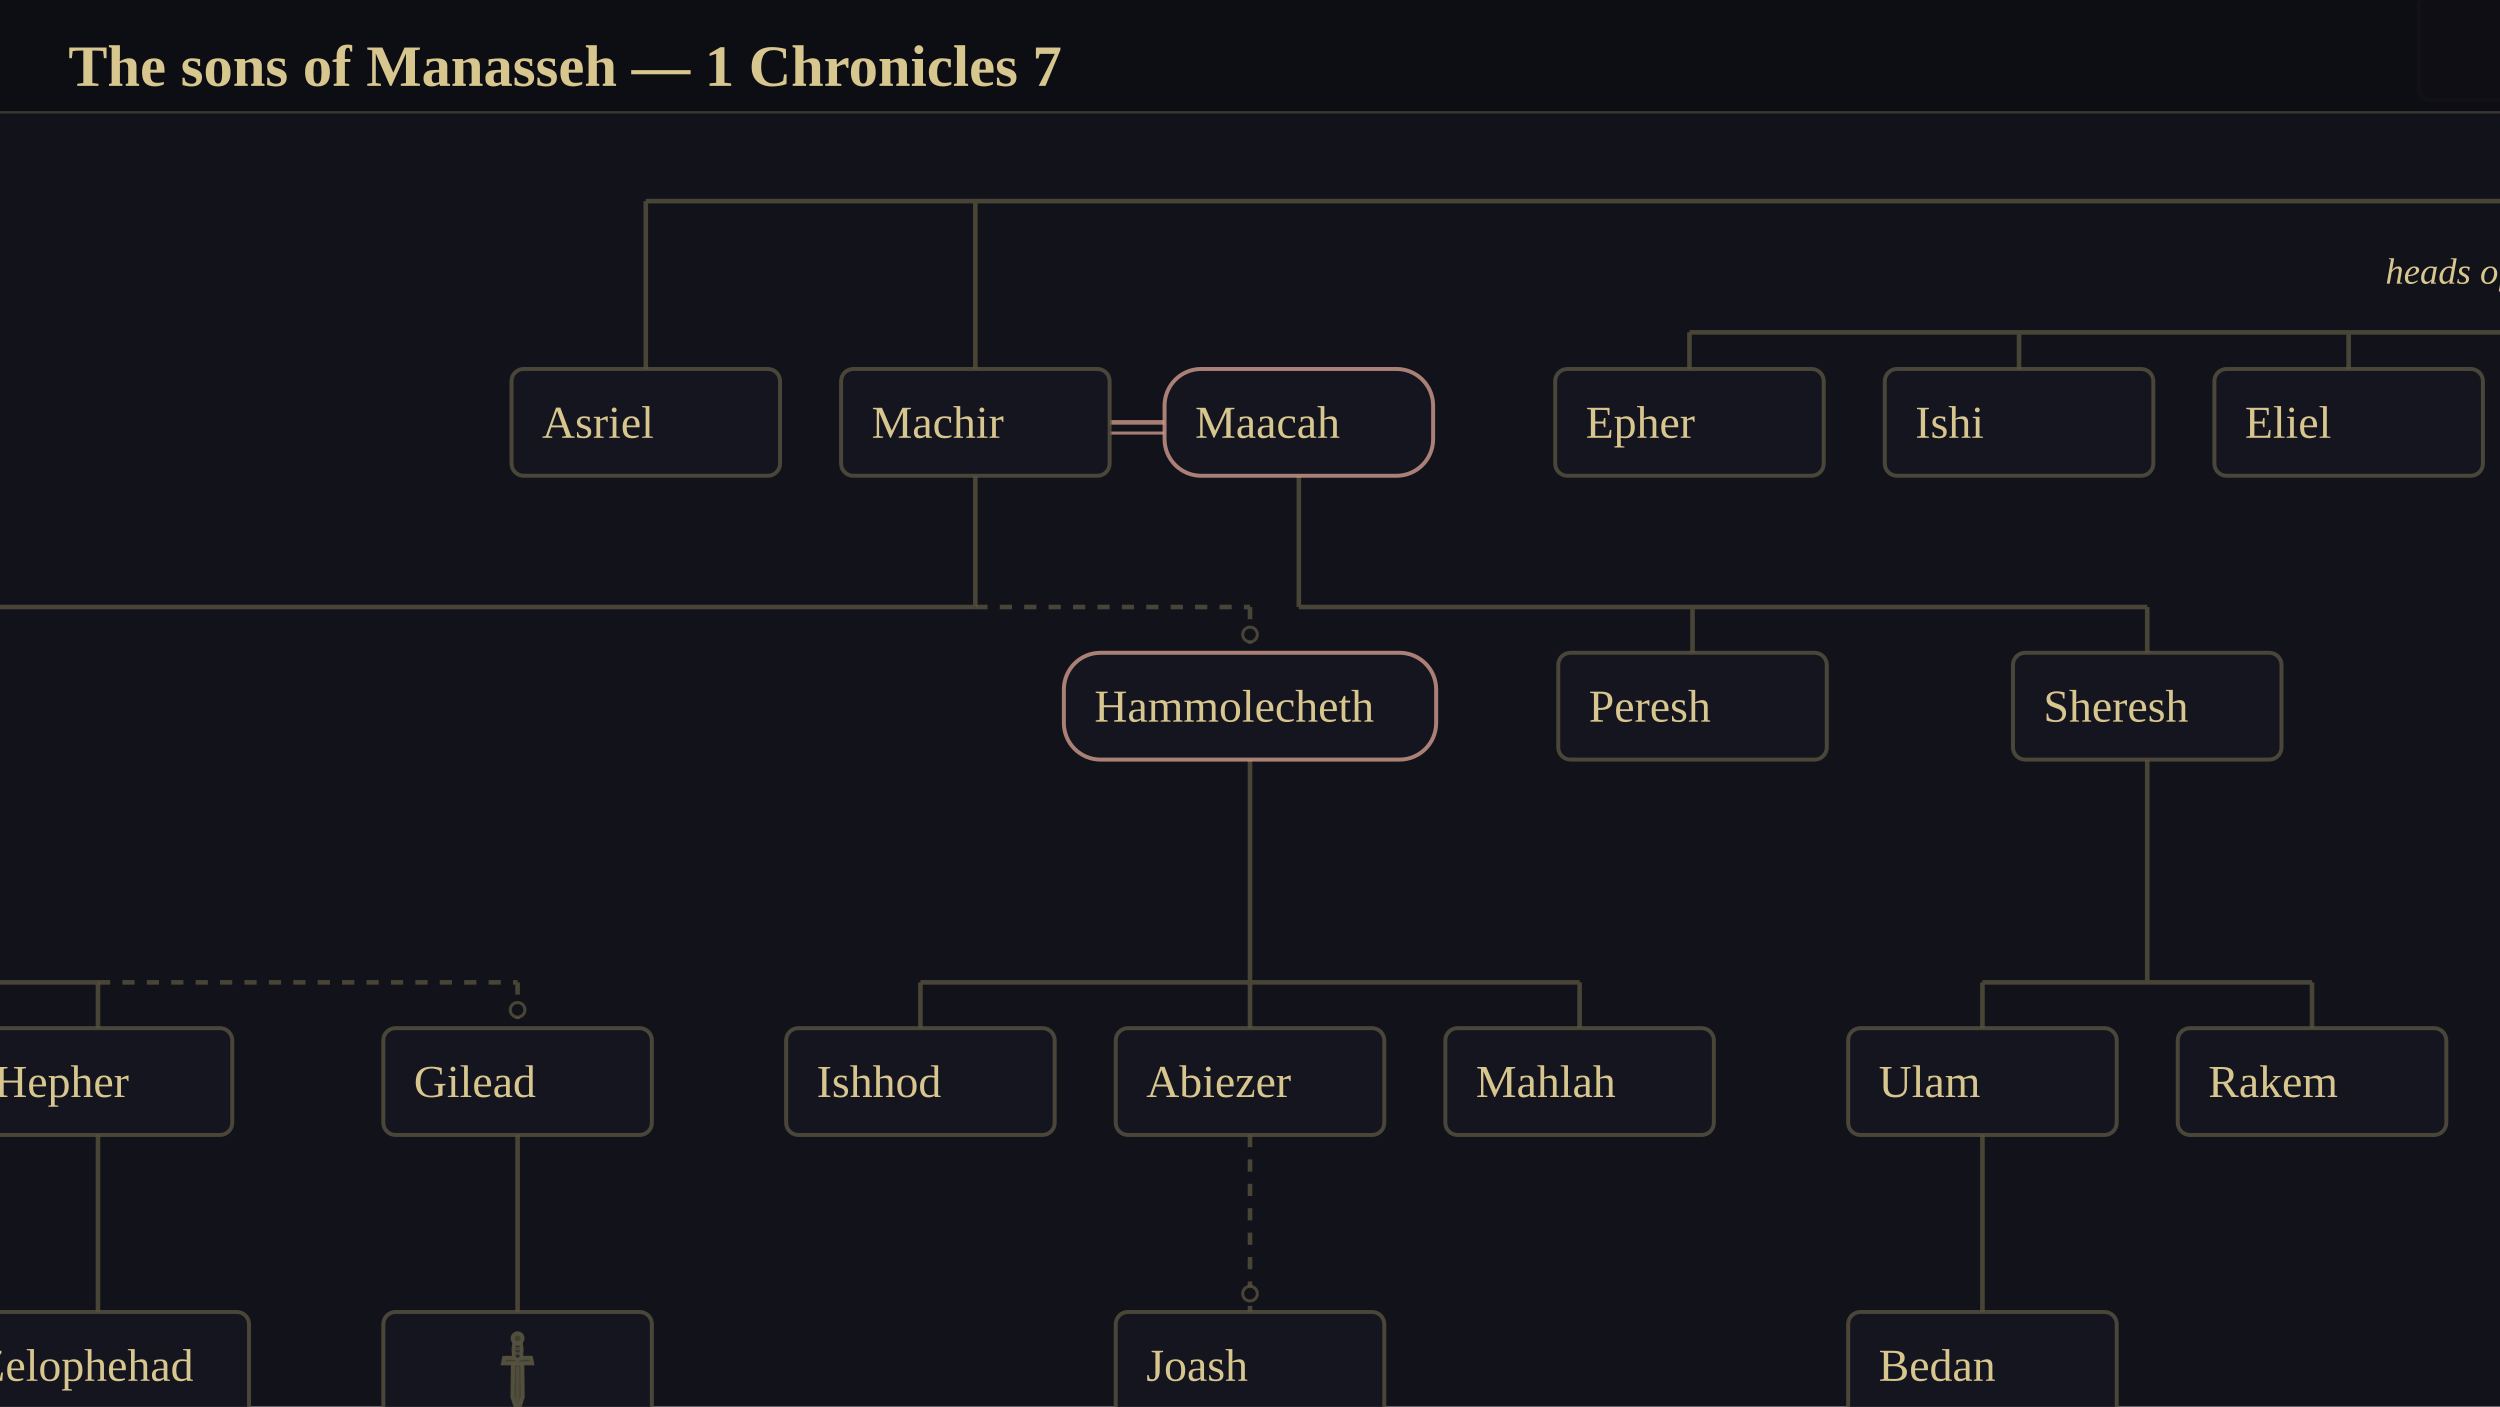
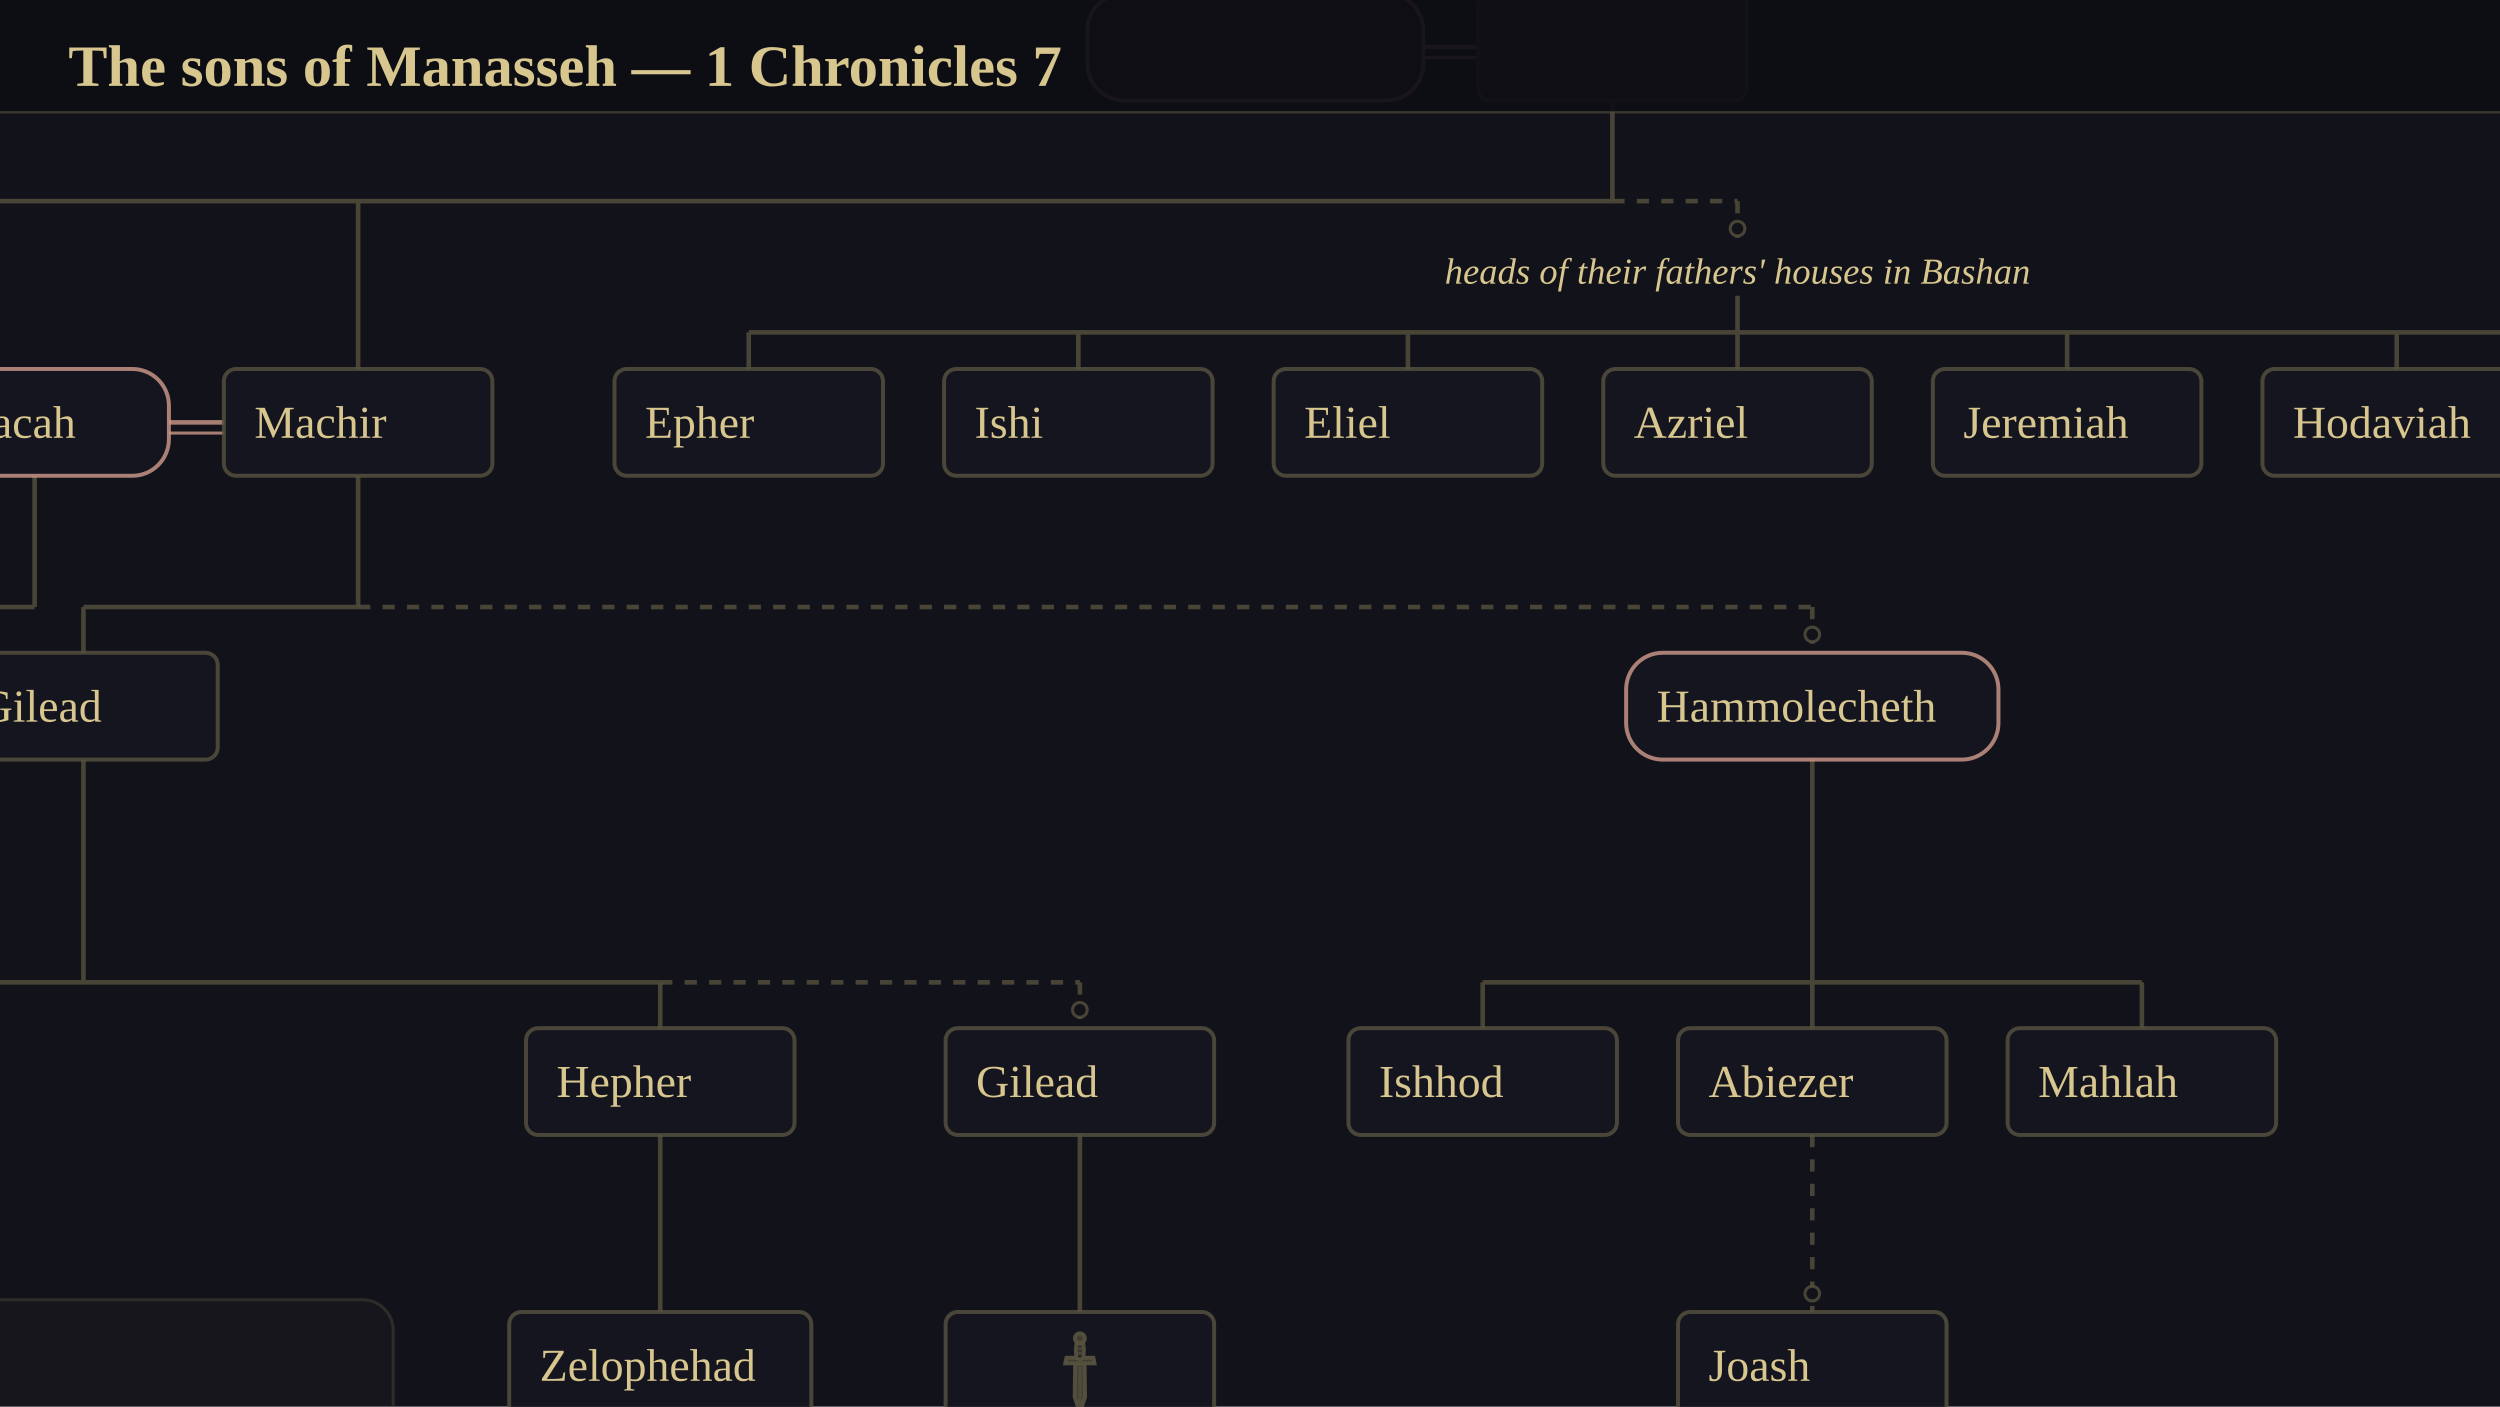
<svg xmlns="http://www.w3.org/2000/svg" viewBox="0 0 1024 576" width="1024" height="576" font-family="Georgia, 'Times New Roman', serif">
  <rect x="0" y="0" width="1024" height="576" fill="rgb(13,13,20)" />
-   <g transform="translate(2313.33 -6697.62)">
-     <animateTransform attributeName="transform" attributeType="XML" type="translate" values="2313.33 -6697.62;3159.58 -6813.88" keyTimes="0;1" calcMode="spline" keySplines="0.42 0 0.58 1" dur="4.13s" begin="0s" fill="freeze" />
+   <g transform="translate(1611.3 -6697.62)">
+     <animateTransform attributeName="transform" attributeType="XML" type="translate" values="1611.3 -6697.62;2227.23 -6813.88" keyTimes="0;1" calcMode="spline" keySplines="0.42 0 0.58 1" dur="4.13s" begin="0s" fill="freeze" />
    <g transform="scale(1.25)">
      <animateTransform attributeName="transform" attributeType="XML" type="scale" values="1.25;1.25" keyTimes="0;1" calcMode="spline" keySplines="0.42 0 0.58 1" dur="4.13s" begin="0s" fill="freeze" />
      <g stroke-width="1.20">
-         <rect x="-3042.56" y="5292" width="540.5" height="284" rx="18" fill="rgb(22,22,32)" fill-opacity="0.549" stroke="rgb(52,50,64)" stroke-opacity="0.898" />
-         <rect x="-2412.06" y="5292" width="2865" height="1062" rx="18" fill="rgb(22,22,32)" fill-opacity="0.549" stroke="rgb(52,50,64)" stroke-opacity="0.898" />
+         <rect x="-1960.19" y="5292" width="2666.5" height="1062" rx="18" fill="rgb(22,22,32)" fill-opacity="0.549" stroke="rgb(52,50,64)" stroke-opacity="0.898" />
+       </g>
+       <g stroke-width="1.00">
+         <g opacity="1">
+           <rect x="-1584.19" y="5784" width="424" height="45" rx="10" fill="rgb(86,81,62)" fill-opacity="0.067" stroke="rgb(86,81,62)" stroke-opacity="0.400" />
+           <animate attributeName="opacity" values="1;0" dur="1.24s" begin="1.24s" fill="freeze" calcMode="spline" keyTimes="0;1" keySplines="0.42 0 0.58 1" />
+         </g>
      </g>
      <g stroke-width="1.50">
-         <path d="M-8716.81 1824H-1985.81M-8716.81 5226H-2964.56M31.94 5226H4060.69M-1877.81 1887H4060.69M-1014.06 5341H31.94M-1639.06 5424H-1014.06M-2007.56 5557H-1531.06M-1425.06 5557H-1147.06M-2334.06 5680H-1818.56M-1549.06 5680H-1333.06M-1201.06 5680H-1093.06M-2034.56 5926H-1602.56M-1297.06 5467H-973.06M-1985.81 1663V1824M-8716.81 1824V5226M-2964.56 5226V5341M-2712.06 5391V5479M-2580.06 5391V5479M-1877.81 1663V1887M4060.69 1887V5226M31.94 5226V5341M-1014.06 5341V5356M-1014.06 5391V5424M-1639.06 5424V5479M-1531.06 5424V5479M-1531.06 5514V5557M-2007.56 5557V5572M-2007.56 5607V5680M-2334.06 5680V5695M-2226.06 5680V5695M-1818.56 5680V5695M-1818.56 5730V5788M-1818.56 5823V5941M-2034.56 5926V5941M-1926.56 5926V5941M-1710.56 5926V5941M-1602.56 5926V5941M-1681.06 5730V5788M-1425.06 5514V5557M-1296.06 5557V5572M-1147.06 5557V5572M-1147.06 5607V5680M-1201.06 5680V5695M-1201.06 5730V5788M-1093.06 5680V5695M-1441.06 5607V5695M-1441.06 5823V5941M-1549.06 5680V5695M-1333.06 5680V5695M-973.06 5455V5479M-1297.06 5467V5479M-1189.06 5467V5479M-1081.06 5467V5479" fill="none" stroke="rgb(86,81,62)" stroke-opacity="0.800" />
-         <path d="M-2964.56 5341H-2580.06M-1818.56 5680H-1681.06M-1531.06 5557H-1441.06M-1014.06 5424H-973.06M-2712.06 5341V5356M-2580.06 5341V5356M-1681.06 5680V5695M-1441.06 5557V5572M-1441.06 5730V5788M-973.06 5424V5439" fill="none" stroke="rgb(86,81,62)" stroke-opacity="0.800" stroke-dasharray="4 4" />
-         <path d="M-2280.06 5773H-1956.06M-2118.06 5680V5695M-2118.06 5730V5773M-2280.06 5773V5788M-2172.06 5773V5788M-2064.06 5773V5788M-1956.06 5773V5788" fill="none" stroke="rgb(86,81,62)" stroke-opacity="0.200" />
-         <path d="M-1487.06 5496.5H-1469.06" fill="none" stroke="rgb(204,152,138)" stroke-opacity="0.800" />
+         <path d="M-760.69 5341H285.31M-8180.69 1761H4216.31M285.31 5226H4216.31M-1385.69 5424H-760.69M-1882.19 5557H-1277.69M-1261.69 5557H-1171.69M-1828.19 5680H-1720.19M-1588.19 5680H-1072.69M-803.19 5680H-587.19M-1288.69 5926H-856.69M-1043.69 5467H-395.69M-760.69 5341V5356M-760.69 5391V5424M-1631.19 1663V1761M4216.31 1761V6450M285.31 5226V5341M-1385.69 5424V5479M-1171.69 5424V5479M-1171.69 5514V5557M-1261.69 5557V5572M-1261.69 5607V5680M-1588.19 5680V5695M-1480.19 5680V5695M-1072.69 5680V5695M-1072.69 5730V5788M-1072.69 5823V5941M-1288.69 5926V5941M-1180.69 5926V5941M-964.69 5926V5941M-856.69 5926V5941M-935.19 5730V5788M-1277.69 5514V5557M-1882.19 5557V5572M-1774.19 5557V5572M-1774.19 5607V5680M-1828.19 5680V5695M-1828.19 5730V5788M-1720.19 5680V5695M-695.19 5607V5695M-695.19 5823V5941M-803.19 5680V5695M-587.19 5680V5695M-719.69 5455V5479M-1043.69 5467V5479M-935.69 5467V5479M-827.69 5467V5479M-611.69 5467V5479M-503.69 5467V5479M-395.69 5467V5479M-8180.69 1761V6450" fill="none" stroke="rgb(86,81,62)" stroke-opacity="0.800" />
+         <path d="M-822.69 5373.5H-804.69M-1233.69 5496.5H-1215.69" fill="none" stroke="rgb(204,152,138)" stroke-opacity="0.800" />
+         <path d="M-8180.69 8179H-3271.44M-1372.19 5680V5695M-8180.69 6450V8179M-1093.19 1663V1761M-3271.44 8179V8359" fill="none" stroke="rgb(86,81,62)" stroke-opacity="0.200" />
+         <path d="M-1072.69 5680H-935.19M-1171.69 5557H-695.19M-760.69 5424H-719.69M-365.44 8179H4216.31M-935.19 5680V5695M-695.19 5557V5572M-695.19 5730V5788M-719.69 5424V5439M4216.31 6450V8179" fill="none" stroke="rgb(86,81,62)" stroke-opacity="0.800" stroke-dasharray="4 4" />
+         <path d="M-1585.94 8179H-365.44M-908.19 1604V1761M-1585.94 8179V8236" fill="none" stroke="rgb(86,81,62)" stroke-opacity="0.200" stroke-dasharray="4 4" />
+         <g opacity="1">
+           <path d="M-1372.19 5730V5784" fill="none" stroke="rgb(86,81,62)" stroke-opacity="0.200" />
+           <animate attributeName="opacity" values="1;0" dur="1.24s" begin="1.24s" fill="freeze" calcMode="spline" keyTimes="0;1" keySplines="0.42 0 0.58 1" />
+         </g>
+         <g opacity="0">
+           <path d="M-1534.19 5773H-1210.19M-1372.19 5730V5773M-1534.19 5773V5788M-1426.19 5773V5788M-1318.19 5773V5788M-1210.19 5773V5788" fill="none" stroke="rgb(86,81,62)" stroke-opacity="0.200" />
+           <animate attributeName="opacity" values="0;1" dur="1.24s" begin="1.24s" fill="freeze" calcMode="spline" keyTimes="0;1" keySplines="0.42 0 0.58 1" />
+         </g>
      </g>
      <g stroke-width="1.00">
-         <path d="M-1487.06 5500H-1469.06" fill="none" stroke="rgb(204,152,138)" stroke-opacity="0.800" />
-         <circle cx="-2712.06" cy="5350" r="2.4" fill="rgb(18,18,27)" stroke="rgb(86,81,62)" stroke-opacity="0.800" />
-         <circle cx="-2580.06" cy="5350" r="2.4" fill="rgb(18,18,27)" stroke="rgb(86,81,62)" stroke-opacity="0.800" />
-         <circle cx="-1681.06" cy="5689" r="2.4" fill="rgb(18,18,27)" stroke="rgb(86,81,62)" stroke-opacity="0.800" />
-         <circle cx="-1441.06" cy="5566" r="2.4" fill="rgb(18,18,27)" stroke="rgb(86,81,62)" stroke-opacity="0.800" />
-         <circle cx="-1441.06" cy="5782" r="2.4" fill="rgb(18,18,27)" stroke="rgb(86,81,62)" stroke-opacity="0.800" />
-         <circle cx="-973.06" cy="5433" r="2.4" fill="rgb(18,18,27)" stroke="rgb(86,81,62)" stroke-opacity="0.800" />
+         <path d="M-822.69 5377H-804.69M-1233.69 5500H-1215.69" fill="none" stroke="rgb(204,152,138)" stroke-opacity="0.800" />
+         <circle cx="-935.19" cy="5689" r="2.4" fill="rgb(18,18,27)" stroke="rgb(86,81,62)" stroke-opacity="0.800" />
+         <circle cx="-695.19" cy="5566" r="2.4" fill="rgb(18,18,27)" stroke="rgb(86,81,62)" stroke-opacity="0.800" />
+         <circle cx="-695.19" cy="5782" r="2.4" fill="rgb(18,18,27)" stroke="rgb(86,81,62)" stroke-opacity="0.800" />
+         <circle cx="-719.69" cy="5433" r="2.4" fill="rgb(18,18,27)" stroke="rgb(86,81,62)" stroke-opacity="0.800" />
      </g>
-       <polyline points="-2007.56,5607 -2007.56,5680 -2118.06,5680 -2118.06,5695" fill="none" stroke-linejoin="round" stroke="rgb(86,81,62)" stroke-width="1.6" stroke-dasharray="198.5" stroke-dashoffset="198.5" stroke-opacity="0.949">
+       <polyline points="-1261.69,5607 -1261.69,5680 -1372.19,5680 -1372.19,5695" fill="none" stroke-linejoin="round" stroke="rgb(86,81,62)" stroke-width="1.6" stroke-dasharray="198.5" stroke-dashoffset="198.5" stroke-opacity="0.949">
        <animate attributeName="stroke-dashoffset" values="198.5;0" dur="1.90s" begin="0s" fill="freeze" calcMode="spline" keyTimes="0;1" keySplines="0.42 0 0.58 1" />
      </polyline>
-       <polyline points="-2118.06,5730 -2118.06,5773 -2280.06,5773 -2280.06,5788" fill="none" stroke-linejoin="round" stroke="rgb(86,81,62)" stroke-width="1.6" stroke-dasharray="220" stroke-dashoffset="220" stroke-opacity="0.949">
+       <polyline points="-1372.19,5730 -1372.19,5773 -1534.19,5773 -1534.19,5788" fill="none" stroke-linejoin="round" stroke="rgb(86,81,62)" stroke-width="1.6" stroke-dasharray="220" stroke-dashoffset="220" stroke-opacity="0.949">
        <animate attributeName="stroke-dashoffset" values="220;0" dur="1.90s" begin="0s" fill="freeze" calcMode="spline" keyTimes="0;1" keySplines="0.42 0 0.58 1" />
      </polyline>
-       <polyline points="-2118.06,5730 -2118.06,5773 -2172.06,5773 -2172.06,5788" fill="none" stroke-linejoin="round" stroke="rgb(86,81,62)" stroke-width="1.6" stroke-dasharray="112" stroke-dashoffset="112" stroke-opacity="0.949">
+       <polyline points="-1372.19,5730 -1372.19,5773 -1426.19,5773 -1426.19,5788" fill="none" stroke-linejoin="round" stroke="rgb(86,81,62)" stroke-width="1.6" stroke-dasharray="112" stroke-dashoffset="112" stroke-opacity="0.949">
        <animate attributeName="stroke-dashoffset" values="112;0" dur="1.90s" begin="0s" fill="freeze" calcMode="spline" keyTimes="0;1" keySplines="0.42 0 0.58 1" />
      </polyline>
-       <polyline points="-2118.06,5730 -2118.06,5773 -2064.06,5773 -2064.06,5788" fill="none" stroke-linejoin="round" stroke="rgb(86,81,62)" stroke-width="1.6" stroke-dasharray="112" stroke-dashoffset="112" stroke-opacity="0.949">
+       <polyline points="-1372.19,5730 -1372.19,5773 -1318.19,5773 -1318.19,5788" fill="none" stroke-linejoin="round" stroke="rgb(86,81,62)" stroke-width="1.6" stroke-dasharray="112" stroke-dashoffset="112" stroke-opacity="0.949">
        <animate attributeName="stroke-dashoffset" values="112;0" dur="1.90s" begin="0s" fill="freeze" calcMode="spline" keyTimes="0;1" keySplines="0.42 0 0.58 1" />
      </polyline>
-       <polyline points="-2118.06,5730 -2118.06,5773 -1956.06,5773 -1956.06,5788" fill="none" stroke-linejoin="round" stroke="rgb(86,81,62)" stroke-width="1.6" stroke-dasharray="220" stroke-dashoffset="220" stroke-opacity="0.949">
+       <polyline points="-1372.19,5730 -1372.19,5773 -1210.19,5773 -1210.19,5788" fill="none" stroke-linejoin="round" stroke="rgb(86,81,62)" stroke-width="1.6" stroke-dasharray="220" stroke-dashoffset="220" stroke-opacity="0.949">
        <animate attributeName="stroke-dashoffset" values="220;0" dur="1.90s" begin="0s" fill="freeze" calcMode="spline" keyTimes="0;1" keySplines="0.42 0 0.58 1" />
      </polyline>
      <g stroke-width="1.20">
-         <rect x="-2162.06" y="5695" width="88" height="35" rx="4" fill="rgb(22,22,32)" fill-opacity="0.239" stroke="rgb(86,81,62)" stroke-opacity="0.239" />
-         <text x="-2152.06" y="5712.5" font-size="15" text-anchor="start" dominant-baseline="central" fill="rgb(146,136,106)" font-family="Georgia, 'Times New Roman', serif" fill-opacity="0.698">Shemida</text>
-         <rect x="-2324.06" y="5788" width="88" height="35" rx="4" fill="rgb(22,22,32)" fill-opacity="0.239" stroke="rgb(86,81,62)" stroke-opacity="0.239" />
-         <text x="-2314.06" y="5805.5" font-size="15" text-anchor="start" dominant-baseline="central" fill="rgb(146,136,106)" font-family="Georgia, 'Times New Roman', serif" fill-opacity="0.698">Ahian</text>
-         <rect x="-2216.06" y="5788" width="88" height="35" rx="4" fill="rgb(22,22,32)" fill-opacity="0.239" stroke="rgb(86,81,62)" stroke-opacity="0.239" />
-         <text x="-2206.06" y="5805.5" font-size="15" text-anchor="start" dominant-baseline="central" fill="rgb(146,136,106)" font-family="Georgia, 'Times New Roman', serif" fill-opacity="0.698">Shechem</text>
-         <rect x="-2108.06" y="5788" width="88" height="35" rx="4" fill="rgb(22,22,32)" fill-opacity="0.239" stroke="rgb(86,81,62)" stroke-opacity="0.239" />
-         <text x="-2098.06" y="5805.5" font-size="15" text-anchor="start" dominant-baseline="central" fill="rgb(146,136,106)" font-family="Georgia, 'Times New Roman', serif" fill-opacity="0.698">Likhi</text>
-         <rect x="-2000.06" y="5788" width="88" height="35" rx="4" fill="rgb(22,22,32)" fill-opacity="0.239" stroke="rgb(86,81,62)" stroke-opacity="0.239" />
-         <text x="-1990.06" y="5805.5" font-size="15" text-anchor="start" dominant-baseline="central" fill="rgb(146,136,106)" font-family="Georgia, 'Times New Roman', serif" fill-opacity="0.698">Aniam</text>
+         <rect x="-1416.19" y="5695" width="88" height="35" rx="4" fill="rgb(22,22,32)" fill-opacity="0.239" stroke="rgb(86,81,62)" stroke-opacity="0.239" />
+         <text x="-1406.19" y="5712.5" font-size="15" text-anchor="start" dominant-baseline="central" fill="rgb(146,136,106)" font-family="Georgia, 'Times New Roman', serif" fill-opacity="0.698">Shemida</text>
+         <g opacity="0">
+           <rect x="-1578.19" y="5788" width="88" height="35" rx="4" fill="rgb(22,22,32)" fill-opacity="0.239" stroke="rgb(86,81,62)" stroke-opacity="0.239" />
+           <text x="-1568.19" y="5805.5" font-size="15" text-anchor="start" dominant-baseline="central" fill="rgb(146,136,106)" font-family="Georgia, 'Times New Roman', serif" fill-opacity="0.698">Ahian</text>
+           <rect x="-1470.19" y="5788" width="88" height="35" rx="4" fill="rgb(22,22,32)" fill-opacity="0.239" stroke="rgb(86,81,62)" stroke-opacity="0.239" />
+           <text x="-1460.19" y="5805.5" font-size="15" text-anchor="start" dominant-baseline="central" fill="rgb(146,136,106)" font-family="Georgia, 'Times New Roman', serif" fill-opacity="0.698">Shechem</text>
+           <rect x="-1362.19" y="5788" width="88" height="35" rx="4" fill="rgb(22,22,32)" fill-opacity="0.239" stroke="rgb(86,81,62)" stroke-opacity="0.239" />
+           <text x="-1352.19" y="5805.5" font-size="15" text-anchor="start" dominant-baseline="central" fill="rgb(146,136,106)" font-family="Georgia, 'Times New Roman', serif" fill-opacity="0.698">Likhi</text>
+           <rect x="-1254.19" y="5788" width="88" height="35" rx="4" fill="rgb(22,22,32)" fill-opacity="0.239" stroke="rgb(86,81,62)" stroke-opacity="0.239" />
+           <text x="-1244.19" y="5805.5" font-size="15" text-anchor="start" dominant-baseline="central" fill="rgb(146,136,106)" font-family="Georgia, 'Times New Roman', serif" fill-opacity="0.698">Aniam</text>
+           <animate attributeName="opacity" values="0;1" dur="1.24s" begin="1.24s" fill="freeze" calcMode="spline" keyTimes="0;1" keySplines="0.42 0 0.58 1" />
+         </g>
      </g>
      <g stroke-width="1.30">
-         <rect x="-2756.06" y="5356" width="88" height="35" rx="4" fill="rgb(22,22,32)" fill-opacity="0.820" stroke="rgb(86,81,62)" stroke-opacity="0.820" />
-         <rect x="-2756.06" y="5479" width="88" height="35" rx="4" fill="rgb(22,22,32)" fill-opacity="0.820" stroke="rgb(86,81,62)" stroke-opacity="0.820" />
-         <rect x="-2624.06" y="5356" width="88" height="35" rx="4" fill="rgb(22,22,32)" fill-opacity="0.820" stroke="rgb(86,81,62)" stroke-opacity="0.820" />
-         <rect x="-2624.06" y="5479" width="88" height="63" rx="4" fill="rgb(22,22,32)" fill-opacity="0.820" stroke="rgb(86,81,62)" stroke-opacity="0.820" />
-         <rect x="-1058.06" y="5356" width="88" height="35" rx="4" fill="rgb(22,22,32)" fill-opacity="0.820" stroke="rgb(86,81,62)" stroke-opacity="0.820" />
-         <rect x="-1683.06" y="5479" width="88" height="35" rx="4" fill="rgb(22,22,32)" fill-opacity="0.820" stroke="rgb(86,81,62)" stroke-opacity="0.820" />
-         <text x="-1673.06" y="5496.5" font-size="15" text-anchor="start" dominant-baseline="central" fill="rgb(216,198,143)" font-family="Georgia, 'Times New Roman', serif">Asriel</text>
-         <rect x="-1575.06" y="5479" width="88" height="35" rx="4" fill="rgb(22,22,32)" fill-opacity="0.820" stroke="rgb(86,81,62)" stroke-opacity="0.820" />
-         <text x="-1565.06" y="5496.5" font-size="15" text-anchor="start" dominant-baseline="central" fill="rgb(216,198,143)" font-family="Georgia, 'Times New Roman', serif">Machir</text>
-         <rect x="-2051.56" y="5572" width="88" height="35" rx="4" fill="rgb(22,22,32)" fill-opacity="0.820" stroke="rgb(86,81,62)" stroke-opacity="0.820" />
-         <text x="-2041.56" y="5589.5" font-size="15" text-anchor="start" dominant-baseline="central" fill="rgb(216,198,143)" font-family="Georgia, 'Times New Roman', serif">Gilead</text>
-         <rect x="-2378.06" y="5695" width="88" height="35" rx="4" fill="rgb(22,22,32)" fill-opacity="0.820" stroke="rgb(86,81,62)" stroke-opacity="0.820" />
-         <text x="-2368.06" y="5712.5" font-size="15" text-anchor="start" dominant-baseline="central" fill="rgb(216,198,143)" font-family="Georgia, 'Times New Roman', serif">Helek</text>
-         <rect x="-2270.06" y="5695" width="88" height="35" rx="4" fill="rgb(22,22,32)" fill-opacity="0.820" stroke="rgb(86,81,62)" stroke-opacity="0.820" />
-         <text x="-2260.06" y="5712.5" font-size="15" text-anchor="start" dominant-baseline="central" fill="rgb(216,198,143)" font-family="Georgia, 'Times New Roman', serif">Shechem</text>
-         <rect x="-1862.56" y="5695" width="88" height="35" rx="4" fill="rgb(22,22,32)" fill-opacity="0.820" stroke="rgb(86,81,62)" stroke-opacity="0.820" />
-         <text x="-1852.56" y="5712.5" font-size="15" text-anchor="start" dominant-baseline="central" fill="rgb(216,198,143)" font-family="Georgia, 'Times New Roman', serif">Hepher</text>
-         <rect x="-1868.06" y="5788" width="99" height="35" rx="4" fill="rgb(22,22,32)" fill-opacity="0.820" stroke="rgb(86,81,62)" stroke-opacity="0.820" />
-         <text x="-1858.06" y="5805.5" font-size="15" text-anchor="start" dominant-baseline="central" fill="rgb(216,198,143)" font-family="Georgia, 'Times New Roman', serif">Zelophehad</text>
-         <rect x="-2078.56" y="5941" width="88" height="35" rx="12" fill="rgb(22,22,32)" fill-opacity="0.820" stroke="rgb(204,152,138)" stroke-opacity="0.820" />
-         <rect x="-1970.56" y="5941" width="88" height="35" rx="12" fill="rgb(22,22,32)" fill-opacity="0.820" stroke="rgb(204,152,138)" stroke-opacity="0.820" />
-         <rect x="-1862.56" y="5941" width="88" height="35" rx="12" fill="rgb(22,22,32)" fill-opacity="0.820" stroke="rgb(204,152,138)" stroke-opacity="0.820" />
-         <rect x="-1754.56" y="5941" width="88" height="35" rx="12" fill="rgb(22,22,32)" fill-opacity="0.820" stroke="rgb(204,152,138)" stroke-opacity="0.820" />
-         <rect x="-1646.56" y="5941" width="88" height="35" rx="12" fill="rgb(22,22,32)" fill-opacity="0.820" stroke="rgb(204,152,138)" stroke-opacity="0.820" />
-         <rect x="-1725.06" y="5695" width="88" height="35" rx="4" fill="rgb(22,22,32)" fill-opacity="0.820" stroke="rgb(86,81,62)" stroke-opacity="0.820" />
-         <text x="-1715.06" y="5712.5" font-size="15" text-anchor="start" dominant-baseline="central" fill="rgb(216,198,143)" font-family="Georgia, 'Times New Roman', serif">Gilead</text>
-         <rect x="-1725.06" y="5788" width="88" height="63" rx="4" fill="rgb(22,22,32)" fill-opacity="0.820" stroke="rgb(86,81,62)" stroke-opacity="0.820" />
-         <polygon points="-1682.6,5804.84 -1679.52,5804.84 -1679.37,5815.86 -1681.06,5821 -1682.75,5815.86" fill="rgb(65,62,52)" stroke="rgb(86,81,62)" stroke-width="1.3" stroke-opacity="0.949" />
-         <polygon points="-1685.84,5804.84 -1676.29,5804.84 -1676.66,5803.01 -1685.47,5803.01" fill="rgb(65,62,52)" stroke="rgb(86,81,62)" stroke-width="1.3" stroke-opacity="0.949" />
-         <polygon points="-1682.24,5803.01 -1682.44,5800.25 -1682.09,5797.5 -1681.06,5796.81 -1680.03,5797.5 -1679.69,5800.25 -1679.89,5803.01 -1681.06,5803.69" fill="rgb(34,33,38)" stroke="rgb(86,81,62)" stroke-width="1.2" stroke-opacity="0.949" />
-         <circle cx="-1681.06" cy="5796.62" r="1.62" fill="rgb(65,62,52)" stroke="rgb(86,81,62)" stroke-width="1.3" stroke-opacity="0.949" />
-         <polyline points="-1681.06,5805.94 -1681.06,5819.16" stroke-linejoin="round" fill="none" stroke="rgb(86,81,62)" stroke-width="1.2" stroke-opacity="0.718" />
-         <polyline points="-1682.09,5801.54 -1680.03,5801.54" stroke-linejoin="round" fill="none" stroke="rgb(86,81,62)" stroke-width="1.2" stroke-opacity="0.718" />
-         <polyline points="-1682.09,5800.07 -1680.03,5800.07" stroke-linejoin="round" fill="none" stroke="rgb(86,81,62)" stroke-width="1.2" stroke-opacity="0.718" />
-         <polyline points="-1682.09,5798.6 -1680.03,5798.6" stroke-linejoin="round" fill="none" stroke="rgb(86,81,62)" stroke-width="1.2" stroke-opacity="0.718" />
-         <text x="-1715.06" y="5833.5" font-size="15" text-anchor="start" dominant-baseline="central" fill="rgb(216,198,143)" font-family="Georgia, 'Times New Roman', serif">Jephthah</text>
-         <rect x="-1469.06" y="5479" width="88" height="35" rx="12" fill="rgb(22,22,32)" fill-opacity="0.820" stroke="rgb(204,152,138)" stroke-opacity="0.820" />
-         <text x="-1459.06" y="5496.5" font-size="15" text-anchor="start" dominant-baseline="central" fill="rgb(216,198,143)" font-family="Georgia, 'Times New Roman', serif">Maacah</text>
-         <rect x="-1340.06" y="5572" width="88" height="35" rx="4" fill="rgb(22,22,32)" fill-opacity="0.820" stroke="rgb(86,81,62)" stroke-opacity="0.820" />
-         <text x="-1330.06" y="5589.5" font-size="15" text-anchor="start" dominant-baseline="central" fill="rgb(216,198,143)" font-family="Georgia, 'Times New Roman', serif">Peresh</text>
-         <rect x="-1191.06" y="5572" width="88" height="35" rx="4" fill="rgb(22,22,32)" fill-opacity="0.820" stroke="rgb(86,81,62)" stroke-opacity="0.820" />
-         <text x="-1181.06" y="5589.5" font-size="15" text-anchor="start" dominant-baseline="central" fill="rgb(216,198,143)" font-family="Georgia, 'Times New Roman', serif">Sheresh</text>
-         <rect x="-1245.06" y="5695" width="88" height="35" rx="4" fill="rgb(22,22,32)" fill-opacity="0.820" stroke="rgb(86,81,62)" stroke-opacity="0.820" />
-         <text x="-1235.06" y="5712.5" font-size="15" text-anchor="start" dominant-baseline="central" fill="rgb(216,198,143)" font-family="Georgia, 'Times New Roman', serif">Ulam</text>
-         <rect x="-1245.06" y="5788" width="88" height="35" rx="4" fill="rgb(22,22,32)" fill-opacity="0.820" stroke="rgb(86,81,62)" stroke-opacity="0.820" />
-         <text x="-1235.06" y="5805.5" font-size="15" text-anchor="start" dominant-baseline="central" fill="rgb(216,198,143)" font-family="Georgia, 'Times New Roman', serif">Bedan</text>
-         <rect x="-1137.06" y="5695" width="88" height="35" rx="4" fill="rgb(22,22,32)" fill-opacity="0.820" stroke="rgb(86,81,62)" stroke-opacity="0.820" />
-         <text x="-1127.06" y="5712.5" font-size="15" text-anchor="start" dominant-baseline="central" fill="rgb(216,198,143)" font-family="Georgia, 'Times New Roman', serif">Rakem</text>
-         <rect x="-1502.06" y="5572" width="122" height="35" rx="12" fill="rgb(22,22,32)" fill-opacity="0.820" stroke="rgb(204,152,138)" stroke-opacity="0.820" />
-         <text x="-1492.06" y="5589.5" font-size="15" text-anchor="start" dominant-baseline="central" fill="rgb(216,198,143)" font-family="Georgia, 'Times New Roman', serif">Hammolecheth</text>
-         <rect x="-1593.06" y="5695" width="88" height="35" rx="4" fill="rgb(22,22,32)" fill-opacity="0.820" stroke="rgb(86,81,62)" stroke-opacity="0.820" />
-         <text x="-1583.06" y="5712.5" font-size="15" text-anchor="start" dominant-baseline="central" fill="rgb(216,198,143)" font-family="Georgia, 'Times New Roman', serif">Ishhod</text>
-         <rect x="-1485.06" y="5695" width="88" height="35" rx="4" fill="rgb(22,22,32)" fill-opacity="0.820" stroke="rgb(86,81,62)" stroke-opacity="0.820" />
-         <text x="-1475.06" y="5712.5" font-size="15" text-anchor="start" dominant-baseline="central" fill="rgb(216,198,143)" font-family="Georgia, 'Times New Roman', serif">Abiezer</text>
-         <rect x="-1485.06" y="5788" width="88" height="35" rx="4" fill="rgb(22,22,32)" fill-opacity="0.820" stroke="rgb(86,81,62)" stroke-opacity="0.820" />
-         <text x="-1475.06" y="5805.5" font-size="15" text-anchor="start" dominant-baseline="central" fill="rgb(216,198,143)" font-family="Georgia, 'Times New Roman', serif">Joash</text>
-         <rect x="-1485.06" y="5941" width="88" height="63" rx="4" fill="rgb(22,22,32)" fill-opacity="0.820" stroke="rgb(86,81,62)" stroke-opacity="0.820" />
-         <rect x="-1377.06" y="5695" width="88" height="35" rx="4" fill="rgb(22,22,32)" fill-opacity="0.820" stroke="rgb(86,81,62)" stroke-opacity="0.820" />
-         <text x="-1367.06" y="5712.5" font-size="15" text-anchor="start" dominant-baseline="central" fill="rgb(216,198,143)" font-family="Georgia, 'Times New Roman', serif">Mahlah</text>
-         <text x="-973.06" y="5447" font-size="12" text-anchor="middle" dominant-baseline="central" fill="rgb(216,198,143)" font-family="Georgia, 'Times New Roman', serif" font-style="italic">heads of their fathers' houses in Bashan</text>
-         <rect x="-1341.06" y="5479" width="88" height="35" rx="4" fill="rgb(22,22,32)" fill-opacity="0.820" stroke="rgb(86,81,62)" stroke-opacity="0.820" />
-         <text x="-1331.06" y="5496.5" font-size="15" text-anchor="start" dominant-baseline="central" fill="rgb(216,198,143)" font-family="Georgia, 'Times New Roman', serif">Epher</text>
-         <rect x="-1233.06" y="5479" width="88" height="35" rx="4" fill="rgb(22,22,32)" fill-opacity="0.820" stroke="rgb(86,81,62)" stroke-opacity="0.820" />
-         <text x="-1223.06" y="5496.5" font-size="15" text-anchor="start" dominant-baseline="central" fill="rgb(216,198,143)" font-family="Georgia, 'Times New Roman', serif">Ishi</text>
-         <rect x="-1125.06" y="5479" width="88" height="35" rx="4" fill="rgb(22,22,32)" fill-opacity="0.820" stroke="rgb(86,81,62)" stroke-opacity="0.820" />
-         <text x="-1115.06" y="5496.5" font-size="15" text-anchor="start" dominant-baseline="central" fill="rgb(216,198,143)" font-family="Georgia, 'Times New Roman', serif">Eliel</text>
-         <rect x="-1017.06" y="5479" width="88" height="35" rx="4" fill="rgb(22,22,32)" fill-opacity="0.820" stroke="rgb(86,81,62)" stroke-opacity="0.820" />
+         <rect x="-804.69" y="5356" width="88" height="35" rx="4" fill="rgb(22,22,32)" fill-opacity="0.820" stroke="rgb(86,81,62)" stroke-opacity="0.820" />
+         <rect x="-932.69" y="5356" width="110" height="35" rx="12" fill="rgb(22,22,32)" fill-opacity="0.820" stroke="rgb(204,152,138)" stroke-opacity="0.820" />
+         <rect x="-1429.69" y="5479" width="88" height="35" rx="4" fill="rgb(22,22,32)" fill-opacity="0.820" stroke="rgb(86,81,62)" stroke-opacity="0.820" />
+         <text x="-1419.69" y="5496.5" font-size="15" text-anchor="start" dominant-baseline="central" fill="rgb(216,198,143)" font-family="Georgia, 'Times New Roman', serif">Asriel</text>
+         <rect x="-1215.69" y="5479" width="88" height="35" rx="4" fill="rgb(22,22,32)" fill-opacity="0.820" stroke="rgb(86,81,62)" stroke-opacity="0.820" />
+         <text x="-1205.69" y="5496.5" font-size="15" text-anchor="start" dominant-baseline="central" fill="rgb(216,198,143)" font-family="Georgia, 'Times New Roman', serif">Machir</text>
+         <rect x="-1305.69" y="5572" width="88" height="35" rx="4" fill="rgb(22,22,32)" fill-opacity="0.820" stroke="rgb(86,81,62)" stroke-opacity="0.820" />
+         <text x="-1295.69" y="5589.5" font-size="15" text-anchor="start" dominant-baseline="central" fill="rgb(216,198,143)" font-family="Georgia, 'Times New Roman', serif">Gilead</text>
+         <rect x="-1632.19" y="5695" width="88" height="35" rx="4" fill="rgb(22,22,32)" fill-opacity="0.820" stroke="rgb(86,81,62)" stroke-opacity="0.820" />
+         <text x="-1622.19" y="5712.5" font-size="15" text-anchor="start" dominant-baseline="central" fill="rgb(216,198,143)" font-family="Georgia, 'Times New Roman', serif">Helek</text>
+         <rect x="-1524.19" y="5695" width="88" height="35" rx="4" fill="rgb(22,22,32)" fill-opacity="0.820" stroke="rgb(86,81,62)" stroke-opacity="0.820" />
+         <text x="-1514.19" y="5712.5" font-size="15" text-anchor="start" dominant-baseline="central" fill="rgb(216,198,143)" font-family="Georgia, 'Times New Roman', serif">Shechem</text>
+         <rect x="-1116.69" y="5695" width="88" height="35" rx="4" fill="rgb(22,22,32)" fill-opacity="0.820" stroke="rgb(86,81,62)" stroke-opacity="0.820" />
+         <text x="-1106.69" y="5712.5" font-size="15" text-anchor="start" dominant-baseline="central" fill="rgb(216,198,143)" font-family="Georgia, 'Times New Roman', serif">Hepher</text>
+         <rect x="-1122.19" y="5788" width="99" height="35" rx="4" fill="rgb(22,22,32)" fill-opacity="0.820" stroke="rgb(86,81,62)" stroke-opacity="0.820" />
+         <text x="-1112.19" y="5805.5" font-size="15" text-anchor="start" dominant-baseline="central" fill="rgb(216,198,143)" font-family="Georgia, 'Times New Roman', serif">Zelophehad</text>
+         <rect x="-1332.69" y="5941" width="88" height="35" rx="12" fill="rgb(22,22,32)" fill-opacity="0.820" stroke="rgb(204,152,138)" stroke-opacity="0.820" />
+         <rect x="-1224.69" y="5941" width="88" height="35" rx="12" fill="rgb(22,22,32)" fill-opacity="0.820" stroke="rgb(204,152,138)" stroke-opacity="0.820" />
+         <rect x="-1116.69" y="5941" width="88" height="35" rx="12" fill="rgb(22,22,32)" fill-opacity="0.820" stroke="rgb(204,152,138)" stroke-opacity="0.820" />
+         <rect x="-1008.69" y="5941" width="88" height="35" rx="12" fill="rgb(22,22,32)" fill-opacity="0.820" stroke="rgb(204,152,138)" stroke-opacity="0.820" />
+         <rect x="-900.69" y="5941" width="88" height="35" rx="12" fill="rgb(22,22,32)" fill-opacity="0.820" stroke="rgb(204,152,138)" stroke-opacity="0.820" />
+         <rect x="-979.19" y="5695" width="88" height="35" rx="4" fill="rgb(22,22,32)" fill-opacity="0.820" stroke="rgb(86,81,62)" stroke-opacity="0.820" />
+         <text x="-969.19" y="5712.5" font-size="15" text-anchor="start" dominant-baseline="central" fill="rgb(216,198,143)" font-family="Georgia, 'Times New Roman', serif">Gilead</text>
+         <rect x="-979.19" y="5788" width="88" height="63" rx="4" fill="rgb(22,22,32)" fill-opacity="0.820" stroke="rgb(86,81,62)" stroke-opacity="0.820" />
+         <polygon points="-936.73,5804.84 -933.65,5804.84 -933.5,5815.86 -935.19,5821 -936.88,5815.86" fill="rgb(65,62,52)" stroke="rgb(86,81,62)" stroke-width="1.3" stroke-opacity="0.949" />
+         <polygon points="-939.96,5804.84 -930.41,5804.84 -930.78,5803.01 -939.59,5803.01" fill="rgb(65,62,52)" stroke="rgb(86,81,62)" stroke-width="1.3" stroke-opacity="0.949" />
+         <polygon points="-936.36,5803.01 -936.56,5800.25 -936.22,5797.5 -935.19,5796.81 -934.16,5797.5 -933.81,5800.25 -934.01,5803.01 -935.19,5803.69" fill="rgb(34,33,38)" stroke="rgb(86,81,62)" stroke-width="1.2" stroke-opacity="0.949" />
+         <circle cx="-935.19" cy="5796.62" r="1.62" fill="rgb(65,62,52)" stroke="rgb(86,81,62)" stroke-width="1.3" stroke-opacity="0.949" />
+         <polyline points="-935.19,5805.94 -935.19,5819.16" stroke-linejoin="round" fill="none" stroke="rgb(86,81,62)" stroke-width="1.2" stroke-opacity="0.718" />
+         <polyline points="-936.22,5801.54 -934.16,5801.54" stroke-linejoin="round" fill="none" stroke="rgb(86,81,62)" stroke-width="1.2" stroke-opacity="0.718" />
+         <polyline points="-936.22,5800.07 -934.16,5800.07" stroke-linejoin="round" fill="none" stroke="rgb(86,81,62)" stroke-width="1.2" stroke-opacity="0.718" />
+         <polyline points="-936.22,5798.6 -934.16,5798.6" stroke-linejoin="round" fill="none" stroke="rgb(86,81,62)" stroke-width="1.2" stroke-opacity="0.718" />
+         <text x="-969.19" y="5833.5" font-size="15" text-anchor="start" dominant-baseline="central" fill="rgb(216,198,143)" font-family="Georgia, 'Times New Roman', serif">Jephthah</text>
+         <rect x="-1321.69" y="5479" width="88" height="35" rx="12" fill="rgb(22,22,32)" fill-opacity="0.820" stroke="rgb(204,152,138)" stroke-opacity="0.820" />
+         <text x="-1311.69" y="5496.5" font-size="15" text-anchor="start" dominant-baseline="central" fill="rgb(216,198,143)" font-family="Georgia, 'Times New Roman', serif">Maacah</text>
+         <rect x="-1926.19" y="5572" width="88" height="35" rx="4" fill="rgb(22,22,32)" fill-opacity="0.820" stroke="rgb(86,81,62)" stroke-opacity="0.820" />
+         <rect x="-1818.19" y="5572" width="88" height="35" rx="4" fill="rgb(22,22,32)" fill-opacity="0.820" stroke="rgb(86,81,62)" stroke-opacity="0.820" />
+         <text x="-1808.19" y="5589.5" font-size="15" text-anchor="start" dominant-baseline="central" fill="rgb(216,198,143)" font-family="Georgia, 'Times New Roman', serif">Sheresh</text>
+         <rect x="-1872.19" y="5695" width="88" height="35" rx="4" fill="rgb(22,22,32)" fill-opacity="0.820" stroke="rgb(86,81,62)" stroke-opacity="0.820" />
+         <text x="-1862.19" y="5712.5" font-size="15" text-anchor="start" dominant-baseline="central" fill="rgb(216,198,143)" font-family="Georgia, 'Times New Roman', serif">Ulam</text>
+         <rect x="-1872.19" y="5788" width="88" height="35" rx="4" fill="rgb(22,22,32)" fill-opacity="0.820" stroke="rgb(86,81,62)" stroke-opacity="0.820" />
+         <text x="-1862.19" y="5805.5" font-size="15" text-anchor="start" dominant-baseline="central" fill="rgb(216,198,143)" font-family="Georgia, 'Times New Roman', serif">Bedan</text>
+         <rect x="-1764.19" y="5695" width="88" height="35" rx="4" fill="rgb(22,22,32)" fill-opacity="0.820" stroke="rgb(86,81,62)" stroke-opacity="0.820" />
+         <text x="-1754.19" y="5712.5" font-size="15" text-anchor="start" dominant-baseline="central" fill="rgb(216,198,143)" font-family="Georgia, 'Times New Roman', serif">Rakem</text>
+         <rect x="-756.19" y="5572" width="122" height="35" rx="12" fill="rgb(22,22,32)" fill-opacity="0.820" stroke="rgb(204,152,138)" stroke-opacity="0.820" />
+         <text x="-746.19" y="5589.5" font-size="15" text-anchor="start" dominant-baseline="central" fill="rgb(216,198,143)" font-family="Georgia, 'Times New Roman', serif">Hammolecheth</text>
+         <rect x="-847.19" y="5695" width="88" height="35" rx="4" fill="rgb(22,22,32)" fill-opacity="0.820" stroke="rgb(86,81,62)" stroke-opacity="0.820" />
+         <text x="-837.19" y="5712.5" font-size="15" text-anchor="start" dominant-baseline="central" fill="rgb(216,198,143)" font-family="Georgia, 'Times New Roman', serif">Ishhod</text>
+         <rect x="-739.19" y="5695" width="88" height="35" rx="4" fill="rgb(22,22,32)" fill-opacity="0.820" stroke="rgb(86,81,62)" stroke-opacity="0.820" />
+         <text x="-729.19" y="5712.5" font-size="15" text-anchor="start" dominant-baseline="central" fill="rgb(216,198,143)" font-family="Georgia, 'Times New Roman', serif">Abiezer</text>
+         <rect x="-739.19" y="5788" width="88" height="35" rx="4" fill="rgb(22,22,32)" fill-opacity="0.820" stroke="rgb(86,81,62)" stroke-opacity="0.820" />
+         <text x="-729.19" y="5805.5" font-size="15" text-anchor="start" dominant-baseline="central" fill="rgb(216,198,143)" font-family="Georgia, 'Times New Roman', serif">Joash</text>
+         <rect x="-739.19" y="5941" width="88" height="63" rx="4" fill="rgb(22,22,32)" fill-opacity="0.820" stroke="rgb(86,81,62)" stroke-opacity="0.820" />
+         <rect x="-631.19" y="5695" width="88" height="35" rx="4" fill="rgb(22,22,32)" fill-opacity="0.820" stroke="rgb(86,81,62)" stroke-opacity="0.820" />
+         <text x="-621.19" y="5712.5" font-size="15" text-anchor="start" dominant-baseline="central" fill="rgb(216,198,143)" font-family="Georgia, 'Times New Roman', serif">Mahlah</text>
+         <text x="-719.69" y="5447" font-size="12" text-anchor="middle" dominant-baseline="central" fill="rgb(216,198,143)" font-family="Georgia, 'Times New Roman', serif" font-style="italic">heads of their fathers' houses in Bashan</text>
+         <rect x="-1087.69" y="5479" width="88" height="35" rx="4" fill="rgb(22,22,32)" fill-opacity="0.820" stroke="rgb(86,81,62)" stroke-opacity="0.820" />
+         <text x="-1077.69" y="5496.5" font-size="15" text-anchor="start" dominant-baseline="central" fill="rgb(216,198,143)" font-family="Georgia, 'Times New Roman', serif">Epher</text>
+         <rect x="-979.69" y="5479" width="88" height="35" rx="4" fill="rgb(22,22,32)" fill-opacity="0.820" stroke="rgb(86,81,62)" stroke-opacity="0.820" />
+         <text x="-969.69" y="5496.5" font-size="15" text-anchor="start" dominant-baseline="central" fill="rgb(216,198,143)" font-family="Georgia, 'Times New Roman', serif">Ishi</text>
+         <rect x="-871.69" y="5479" width="88" height="35" rx="4" fill="rgb(22,22,32)" fill-opacity="0.820" stroke="rgb(86,81,62)" stroke-opacity="0.820" />
+         <text x="-861.69" y="5496.5" font-size="15" text-anchor="start" dominant-baseline="central" fill="rgb(216,198,143)" font-family="Georgia, 'Times New Roman', serif">Eliel</text>
+         <rect x="-763.69" y="5479" width="88" height="35" rx="4" fill="rgb(22,22,32)" fill-opacity="0.820" stroke="rgb(86,81,62)" stroke-opacity="0.820" />
+         <text x="-753.69" y="5496.5" font-size="15" text-anchor="start" dominant-baseline="central" fill="rgb(216,198,143)" font-family="Georgia, 'Times New Roman', serif">Azriel</text>
+         <rect x="-655.69" y="5479" width="88" height="35" rx="4" fill="rgb(22,22,32)" fill-opacity="0.820" stroke="rgb(86,81,62)" stroke-opacity="0.820" />
+         <text x="-645.69" y="5496.5" font-size="15" text-anchor="start" dominant-baseline="central" fill="rgb(216,198,143)" font-family="Georgia, 'Times New Roman', serif">Jeremiah</text>
+         <rect x="-547.69" y="5479" width="88" height="35" rx="4" fill="rgb(22,22,32)" fill-opacity="0.820" stroke="rgb(86,81,62)" stroke-opacity="0.820" />
+         <text x="-537.69" y="5496.5" font-size="15" text-anchor="start" dominant-baseline="central" fill="rgb(216,198,143)" font-family="Georgia, 'Times New Roman', serif">Hodaviah</text>
+         <rect x="-439.69" y="5479" width="88" height="35" rx="4" fill="rgb(22,22,32)" fill-opacity="0.820" stroke="rgb(86,81,62)" stroke-opacity="0.820" />
      </g>
-       <text x="-2392.06" y="5304" font-size="26.00" text-anchor="start" dominant-baseline="text-before-edge" fill="rgb(92,87,69)" stroke="rgb(18,18,27)" stroke-width="5.72" stroke-linejoin="round" paint-order="stroke" font-weight="bold" letter-spacing="1">JOSEPH</text>
+       <text x="-1940.19" y="5304" font-size="26.00" text-anchor="start" dominant-baseline="text-before-edge" fill="rgb(92,87,69)" stroke="rgb(18,18,27)" stroke-width="5.72" stroke-linejoin="round" paint-order="stroke" font-weight="bold" letter-spacing="1">JOSEPH</text>
      <g stroke-width="2.20">
        <g opacity="0">
-           <rect x="-2162.06" y="5695" width="88" height="35" rx="4" fill="rgb(22,22,32)" stroke="rgb(255,244,170)" />
-           <text x="-2152.06" y="5712.5" font-size="15" text-anchor="start" dominant-baseline="central" fill="rgb(255,244,170)" font-family="Georgia, 'Times New Roman', serif">Shemida</text>
+           <rect x="-1416.19" y="5695" width="88" height="35" rx="4" fill="rgb(22,22,32)" stroke="rgb(255,244,170)" />
+           <text x="-1406.19" y="5712.5" font-size="15" text-anchor="start" dominant-baseline="central" fill="rgb(255,244,170)" font-family="Georgia, 'Times New Roman', serif">Shemida</text>
          <animate attributeName="opacity" values="0;1" dur="1.90s" begin="2.48s" fill="freeze" calcMode="spline" keyTimes="0;1" keySplines="0.42 0 0.58 1" />
        </g>
        <g opacity="0">
-           <rect x="-2324.06" y="5788" width="88" height="35" rx="4" fill="rgb(22,22,32)" stroke="rgb(255,244,170)" />
-           <text x="-2314.06" y="5805.5" font-size="15" text-anchor="start" dominant-baseline="central" fill="rgb(255,244,170)" font-family="Georgia, 'Times New Roman', serif">Ahian</text>
+           <rect x="-1578.19" y="5788" width="88" height="35" rx="4" fill="rgb(22,22,32)" stroke="rgb(255,244,170)" />
+           <text x="-1568.19" y="5805.5" font-size="15" text-anchor="start" dominant-baseline="central" fill="rgb(255,244,170)" font-family="Georgia, 'Times New Roman', serif">Ahian</text>
          <animate attributeName="opacity" values="0;1" dur="1.90s" begin="2.48s" fill="freeze" calcMode="spline" keyTimes="0;1" keySplines="0.42 0 0.58 1" />
        </g>
        <g opacity="0">
-           <rect x="-2216.06" y="5788" width="88" height="35" rx="4" fill="rgb(22,22,32)" stroke="rgb(255,244,170)" />
-           <text x="-2206.06" y="5805.5" font-size="15" text-anchor="start" dominant-baseline="central" fill="rgb(255,244,170)" font-family="Georgia, 'Times New Roman', serif">Shechem</text>
+           <rect x="-1470.19" y="5788" width="88" height="35" rx="4" fill="rgb(22,22,32)" stroke="rgb(255,244,170)" />
+           <text x="-1460.19" y="5805.5" font-size="15" text-anchor="start" dominant-baseline="central" fill="rgb(255,244,170)" font-family="Georgia, 'Times New Roman', serif">Shechem</text>
          <animate attributeName="opacity" values="0;1" dur="1.90s" begin="2.48s" fill="freeze" calcMode="spline" keyTimes="0;1" keySplines="0.42 0 0.58 1" />
        </g>
        <g opacity="0">
-           <rect x="-2108.06" y="5788" width="88" height="35" rx="4" fill="rgb(22,22,32)" stroke="rgb(255,244,170)" />
-           <text x="-2098.06" y="5805.5" font-size="15" text-anchor="start" dominant-baseline="central" fill="rgb(255,244,170)" font-family="Georgia, 'Times New Roman', serif">Likhi</text>
+           <rect x="-1362.19" y="5788" width="88" height="35" rx="4" fill="rgb(22,22,32)" stroke="rgb(255,244,170)" />
+           <text x="-1352.19" y="5805.5" font-size="15" text-anchor="start" dominant-baseline="central" fill="rgb(255,244,170)" font-family="Georgia, 'Times New Roman', serif">Likhi</text>
          <animate attributeName="opacity" values="0;1" dur="1.90s" begin="2.48s" fill="freeze" calcMode="spline" keyTimes="0;1" keySplines="0.42 0 0.58 1" />
        </g>
        <g opacity="0">
-           <rect x="-2000.06" y="5788" width="88" height="35" rx="4" fill="rgb(22,22,32)" stroke="rgb(255,244,170)" />
-           <text x="-1990.06" y="5805.5" font-size="15" text-anchor="start" dominant-baseline="central" fill="rgb(255,244,170)" font-family="Georgia, 'Times New Roman', serif">Aniam</text>
+           <rect x="-1254.19" y="5788" width="88" height="35" rx="4" fill="rgb(22,22,32)" stroke="rgb(255,244,170)" />
+           <text x="-1244.19" y="5805.5" font-size="15" text-anchor="start" dominant-baseline="central" fill="rgb(255,244,170)" font-family="Georgia, 'Times New Roman', serif">Aniam</text>
          <animate attributeName="opacity" values="0;1" dur="1.90s" begin="2.48s" fill="freeze" calcMode="spline" keyTimes="0;1" keySplines="0.42 0 0.58 1" />
        </g>
      </g>
    </g>
  </g>
  <rect x="0" y="0" width="1024" height="46" fill="rgb(13,13,20)" fill-opacity="0.925" />
  <text x="28" y="20" font-size="24" text-anchor="start" dominant-baseline="text-before-edge" fill="rgb(216,198,143)" font-family="Georgia, 'Times New Roman', serif" font-weight="bold">The sons of Manasseh — 1 Chronicles 7</text>
  <line x1="0" y1="46" x2="1024" y2="46" stroke="rgb(86,81,62)" stroke-width="1" stroke-opacity="0.600" />
</svg>
